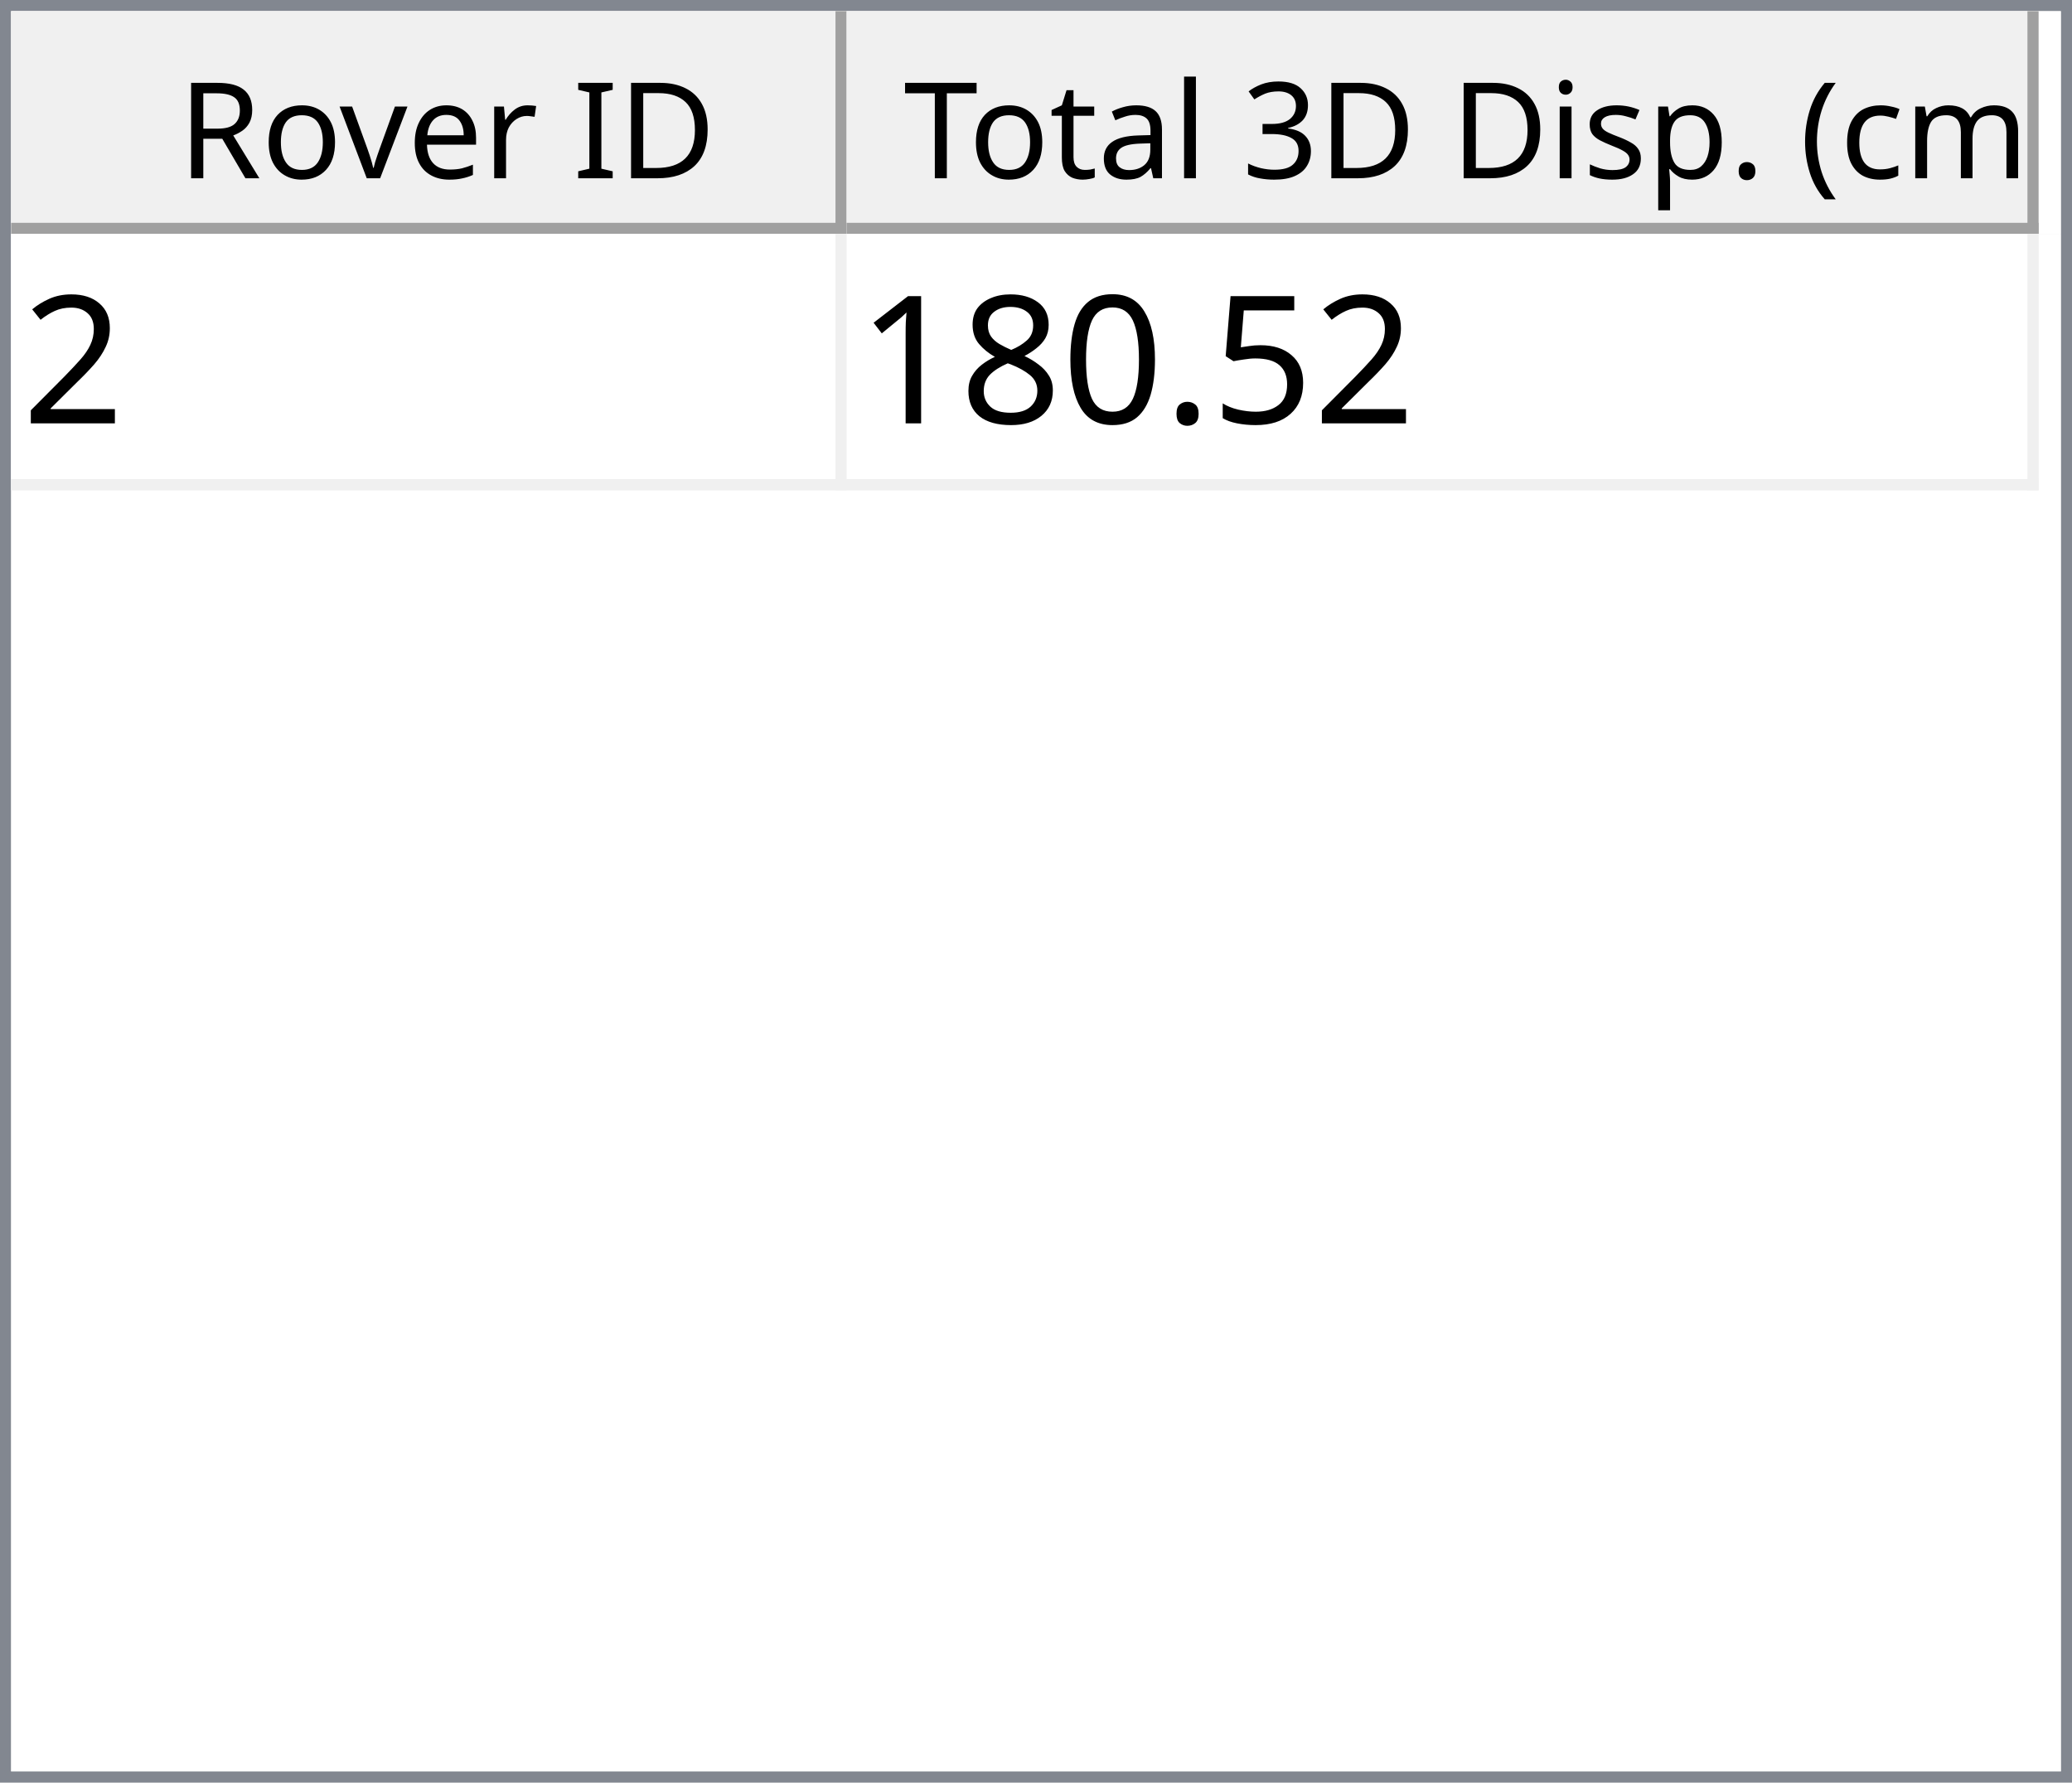
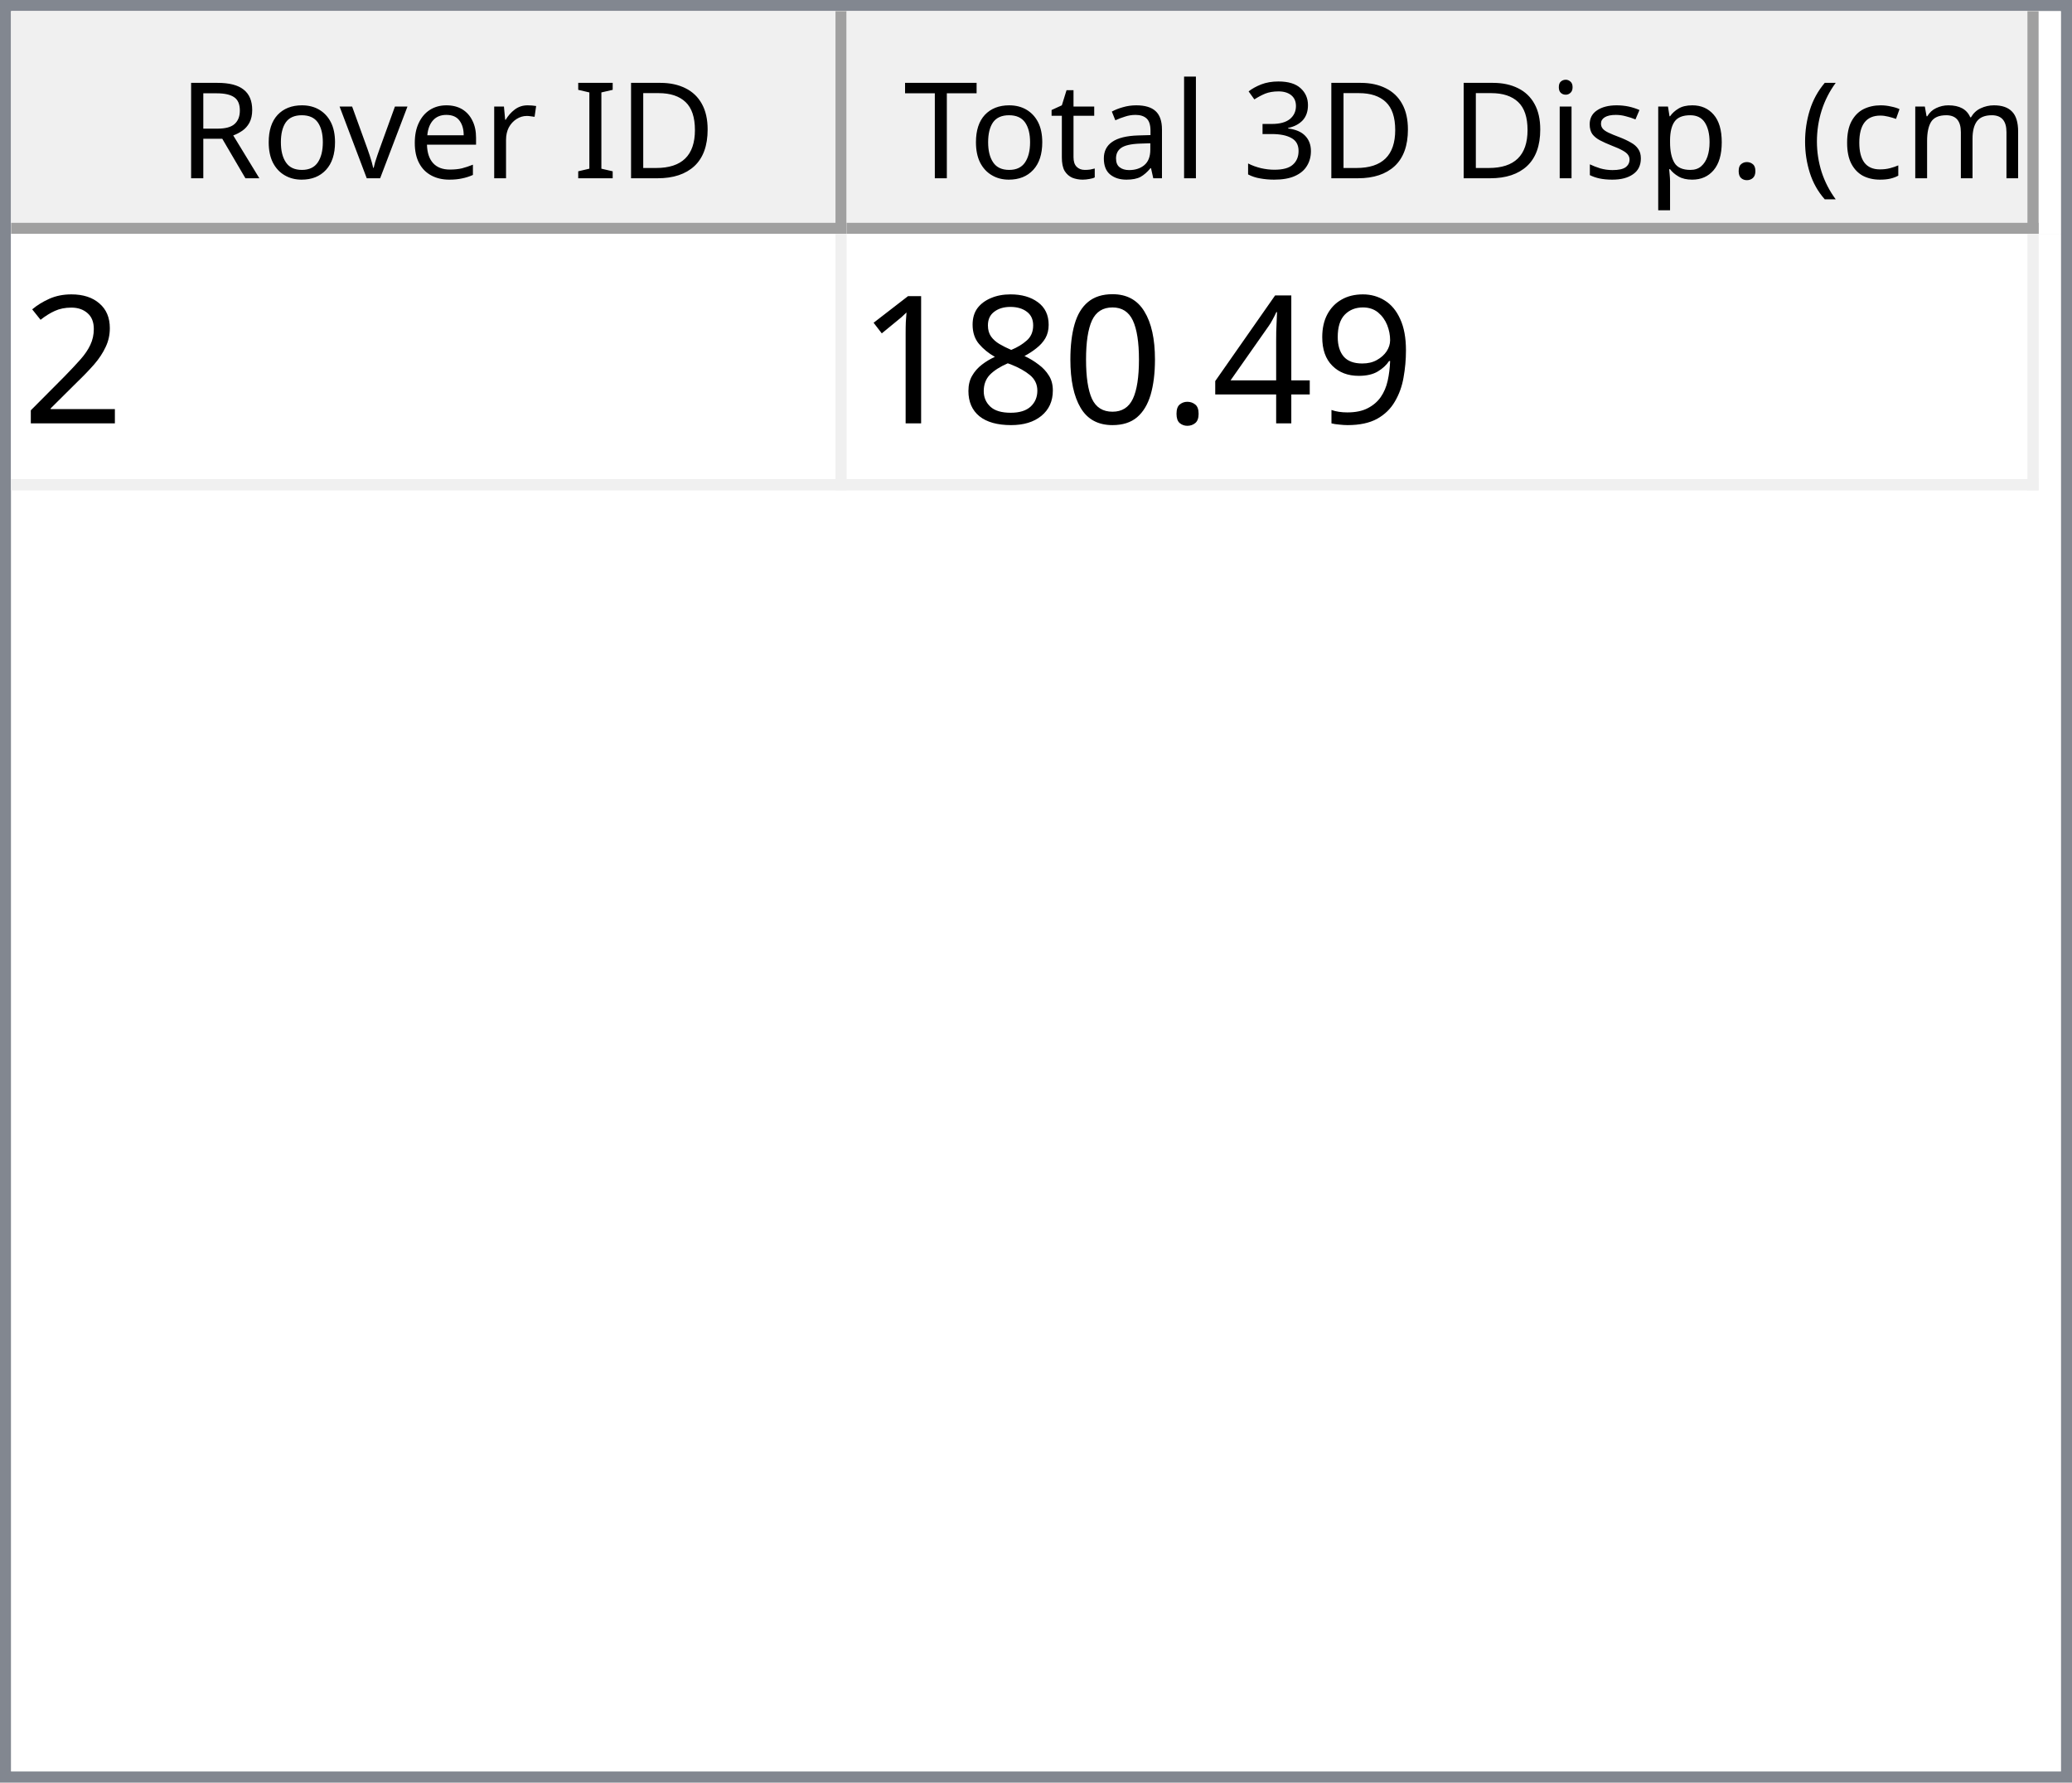
<svg xmlns="http://www.w3.org/2000/svg" style="fill-opacity:1; color-rendering:auto; color-interpolation:auto; text-rendering:auto; stroke:black; stroke-linecap:square; stroke-miterlimit:10; shape-rendering:auto; stroke-opacity:1; fill:black; stroke-dasharray:none; font-weight:normal; stroke-width:1; font-family:'Dialog'; font-style:normal; stroke-linejoin:miter; font-size:12px; stroke-dashoffset:0; image-rendering:auto;" width="186" height="160">
  <defs id="genericDefs" />
  <g>
    <defs id="defs1">
      <clipPath clipPathUnits="userSpaceOnUse" id="clipPath1">
        <path d="M0 0 L186 0 L186 160 L0 160 L0 0 Z" />
      </clipPath>
      <clipPath clipPathUnits="userSpaceOnUse" id="clipPath2">
        <path d="M0 0 L0 160 L186 160 L186 0 Z" />
      </clipPath>
      <clipPath clipPathUnits="userSpaceOnUse" id="clipPath3">
        <path d="M0 0 L0 20 L184 20 L184 0 Z" />
      </clipPath>
      <clipPath clipPathUnits="userSpaceOnUse" id="clipPath4">
        <path d="M0 0 L0 20 L75 20 L75 0 Z" />
      </clipPath>
      <clipPath clipPathUnits="userSpaceOnUse" id="clipPath5">
        <path d="M1 1 L1 19 L74 19 L74 1 Z" />
      </clipPath>
      <clipPath clipPathUnits="userSpaceOnUse" id="clipPath6">
        <path d="M0 0 L0 18 L73 18 L73 0 Z" />
      </clipPath>
      <clipPath clipPathUnits="userSpaceOnUse" id="clipPath7">
        <path d="M-0.5 -0.5 L-0.5 19.5 L74.5 19.5 L74.5 -0.5 Z" />
      </clipPath>
      <clipPath clipPathUnits="userSpaceOnUse" id="clipPath8">
        <path d="M0 0 L0 20 L107 20 L107 0 Z" />
      </clipPath>
      <clipPath clipPathUnits="userSpaceOnUse" id="clipPath9">
        <path d="M1 1 L1 19 L106 19 L106 1 Z" />
      </clipPath>
      <clipPath clipPathUnits="userSpaceOnUse" id="clipPath10">
        <path d="M0 0 L0 18 L105 18 L105 0 Z" />
      </clipPath>
      <clipPath clipPathUnits="userSpaceOnUse" id="clipPath11">
        <path d="M-0.5 -0.5 L-0.5 19.5 L106.5 19.5 L106.5 -0.5 Z" />
      </clipPath>
      <clipPath clipPathUnits="userSpaceOnUse" id="clipPath12">
        <path d="M0 0 L0 138 L184 138 L184 0 Z" />
      </clipPath>
      <clipPath clipPathUnits="userSpaceOnUse" id="clipPath13">
        <path d="M0 0 L0 23 L182 23 L182 0 Z" />
      </clipPath>
      <clipPath clipPathUnits="userSpaceOnUse" id="clipPath14">
        <path d="M-0.5 -0.5 L-0.5 22.5 L181.5 22.5 L181.5 -0.5 Z" />
      </clipPath>
      <clipPath clipPathUnits="userSpaceOnUse" id="clipPath15">
        <path d="M0 0 L0 22 L74 22 L74 0 Z" />
      </clipPath>
      <clipPath clipPathUnits="userSpaceOnUse" id="clipPath16">
        <path d="M0 0 L0 22 L106 22 L106 0 Z" />
      </clipPath>
      <font horiz-adv-x="64.551" id="font1">
        <font-face ascent="107.91" descent="25.098" units-per-em="100" style="font-style:normal; font-family:Segoe UI; font-weight:normal;" />
        <missing-glyph horiz-adv-x="64.551" d="M8.109 0 L8.109 68.266 L56.453 68.266 L56.453 0 L8.109 0 ZM15.328 7.234 L49.219 7.234 L49.219 61.031 L15.328 61.031 L15.328 7.234 Z" />
        <glyph unicode="D" horiz-adv-x="70.117" d="M9.188 0 L9.188 70.016 L28.516 70.016 Q65.531 70.016 65.531 35.891 Q65.531 19.672 55.25 9.836 Q44.969 0 27.734 0 L9.188 0 ZM17.391 62.594 L17.391 7.422 L27.828 7.422 Q41.609 7.422 49.273 14.797 Q56.938 22.172 56.938 35.688 Q56.938 62.594 28.328 62.594 L17.391 62.594 Z" />
        <glyph unicode="I" horiz-adv-x="26.611" d="M17.391 0 L9.188 0 L9.188 70.016 L17.391 70.016 L17.391 0 Z" />
        <glyph unicode=" " horiz-adv-x="27.393" d="" />
        <glyph unicode="r" horiz-adv-x="34.766" d="M34.188 41.891 Q32.078 43.5 28.125 43.5 Q23 43.5 19.555 38.672 Q16.109 33.844 16.109 25.484 L16.109 0 L8.109 0 L8.109 50 L16.109 50 L16.109 39.703 L16.312 39.703 Q18.016 44.969 21.531 47.922 Q25.047 50.875 29.391 50.875 Q32.516 50.875 34.188 50.203 L34.188 41.891 Z" />
        <glyph unicode="e" horiz-adv-x="52.295" d="M48.297 23 L12.984 23 Q13.188 14.656 17.484 10.109 Q21.781 5.562 29.297 5.562 Q37.75 5.562 44.828 11.141 L44.828 3.609 Q38.234 -1.172 27.391 -1.172 Q16.797 -1.172 10.742 5.641 Q4.688 12.453 4.688 24.812 Q4.688 36.469 11.305 43.82 Q17.922 51.172 27.734 51.172 Q37.547 51.172 42.922 44.828 Q48.297 38.484 48.297 27.203 L48.297 23 ZM40.094 29.781 Q40.047 36.719 36.75 40.578 Q33.453 44.438 27.594 44.438 Q21.922 44.438 17.969 40.383 Q14.016 36.328 13.094 29.781 L40.094 29.781 Z" />
        <glyph unicode="v" horiz-adv-x="47.9" d="M47.406 50 L27.484 0 L19.625 0 L0.688 50 L9.469 50 L22.172 13.672 Q23.578 9.672 23.922 6.688 L24.125 6.688 Q24.609 10.453 25.688 13.484 L38.969 50 L47.406 50 Z" />
        <glyph unicode="o" horiz-adv-x="58.594" d="M29 -1.172 Q17.922 -1.172 11.305 5.836 Q4.688 12.844 4.688 24.422 Q4.688 37.016 11.57 44.094 Q18.453 51.172 30.172 51.172 Q41.359 51.172 47.633 44.289 Q53.906 37.406 53.906 25.203 Q53.906 13.234 47.141 6.031 Q40.375 -1.172 29 -1.172 ZM29.594 44.438 Q21.875 44.438 17.383 39.188 Q12.891 33.938 12.891 24.703 Q12.891 15.828 17.43 10.695 Q21.969 5.562 29.594 5.562 Q37.359 5.562 41.531 10.594 Q45.703 15.625 45.703 24.906 Q45.703 34.281 41.531 39.359 Q37.359 44.438 29.594 44.438 Z" />
        <glyph unicode="R" horiz-adv-x="59.814" d="M59.375 0 L49.609 0 L37.891 19.625 Q36.281 22.359 34.766 24.289 Q33.25 26.219 31.664 27.438 Q30.078 28.656 28.25 29.219 Q26.422 29.781 24.125 29.781 L17.391 29.781 L17.391 0 L9.188 0 L9.188 70.016 L30.078 70.016 Q34.672 70.016 38.555 68.867 Q42.438 67.719 45.289 65.375 Q48.141 63.031 49.758 59.547 Q51.375 56.062 51.375 51.375 Q51.375 47.703 50.273 44.656 Q49.172 41.609 47.148 39.211 Q45.125 36.812 42.266 35.133 Q39.406 33.453 35.844 32.516 L35.844 32.328 Q37.594 31.547 38.891 30.547 Q40.188 29.547 41.359 28.18 Q42.531 26.812 43.68 25.078 Q44.828 23.344 46.234 21.047 L59.375 0 ZM17.391 62.594 L17.391 37.203 L28.516 37.203 Q31.594 37.203 34.203 38.133 Q36.812 39.062 38.719 40.797 Q40.625 42.531 41.703 45.047 Q42.781 47.562 42.781 50.688 Q42.781 56.297 39.141 59.445 Q35.5 62.594 28.609 62.594 L17.391 62.594 Z" />
        <glyph unicode=")" horiz-adv-x="30.176" d="M8.297 -15.922 L1.172 -15.922 Q16.406 2.344 16.406 26.812 Q16.406 51.469 1.078 70.016 L8.297 70.016 Q23.531 52.156 23.531 26.703 Q23.531 1.375 8.297 -15.922 Z" />
        <glyph unicode="m" horiz-adv-x="86.133" d="M79.109 0 L71.094 0 L71.094 28.719 Q71.094 37.016 68.531 40.727 Q65.969 44.438 59.906 44.438 Q54.781 44.438 51.195 39.75 Q47.609 35.062 47.609 28.516 L47.609 0 L39.594 0 L39.594 29.688 Q39.594 44.438 28.219 44.438 Q22.953 44.438 19.531 40.016 Q16.109 35.594 16.109 28.516 L16.109 0 L8.109 0 L8.109 50 L16.109 50 L16.109 42.094 L16.312 42.094 Q21.625 51.172 31.844 51.172 Q36.969 51.172 40.773 48.312 Q44.578 45.453 46 40.828 Q51.562 51.172 62.594 51.172 Q79.109 51.172 79.109 30.812 L79.109 0 Z" />
        <glyph unicode="c" horiz-adv-x="46.191" d="M42.188 2.297 Q36.422 -1.172 28.516 -1.172 Q17.828 -1.172 11.258 5.789 Q4.688 12.75 4.688 23.828 Q4.688 36.188 11.766 43.68 Q18.844 51.172 30.672 51.172 Q37.25 51.172 42.281 48.734 L42.281 40.531 Q36.719 44.438 30.375 44.438 Q22.703 44.438 17.797 38.945 Q12.891 33.453 12.891 24.516 Q12.891 15.719 17.508 10.641 Q22.125 5.562 29.891 5.562 Q36.422 5.562 42.188 9.906 L42.188 2.297 Z" />
        <glyph unicode="(" horiz-adv-x="30.176" d="M29.109 -15.922 L21.969 -15.922 Q6.844 1.375 6.844 26.703 Q6.844 52.156 21.969 70.016 L29.203 70.016 Q13.875 51.469 13.875 26.812 Q13.875 2.344 29.109 -15.922 Z" />
        <glyph unicode="." horiz-adv-x="21.68" d="M10.891 -1.078 Q8.641 -1.078 7.055 0.539 Q5.469 2.156 5.469 4.391 Q5.469 6.641 7.055 8.273 Q8.641 9.906 10.891 9.906 Q13.188 9.906 14.797 8.273 Q16.406 6.641 16.406 4.391 Q16.406 2.156 14.797 0.539 Q13.188 -1.078 10.891 -1.078 Z" />
        <glyph unicode="p" horiz-adv-x="58.789" d="M16.312 7.234 L16.109 7.234 L16.109 -23 L8.109 -23 L8.109 50 L16.109 50 L16.109 41.219 L16.312 41.219 Q22.219 51.172 33.594 51.172 Q43.266 51.172 48.688 44.461 Q54.109 37.75 54.109 26.469 Q54.109 13.922 48 6.375 Q41.891 -1.172 31.297 -1.172 Q21.578 -1.172 16.312 7.234 ZM16.109 27.391 L16.109 20.406 Q16.109 14.203 20.141 9.883 Q24.172 5.562 30.375 5.562 Q37.641 5.562 41.773 11.133 Q45.906 16.703 45.906 26.609 Q45.906 34.969 42.047 39.703 Q38.188 44.438 31.594 44.438 Q24.609 44.438 20.359 39.578 Q16.109 34.719 16.109 27.391 Z" />
        <glyph unicode="s" horiz-adv-x="42.432" d="M5.078 1.812 L5.078 10.406 Q11.625 5.562 19.484 5.562 Q30.031 5.562 30.031 12.594 Q30.031 14.594 29.125 15.992 Q28.219 17.391 26.68 18.461 Q25.141 19.531 23.07 20.383 Q21 21.234 18.609 22.172 Q15.281 23.484 12.766 24.828 Q10.25 26.172 8.57 27.859 Q6.891 29.547 6.031 31.695 Q5.172 33.844 5.172 36.719 Q5.172 40.234 6.789 42.945 Q8.406 45.656 11.086 47.484 Q13.766 49.312 17.211 50.242 Q20.656 51.172 24.312 51.172 Q30.812 51.172 35.938 48.922 L35.938 40.828 Q30.422 44.438 23.25 44.438 Q21 44.438 19.195 43.922 Q17.391 43.406 16.094 42.477 Q14.797 41.547 14.086 40.258 Q13.375 38.969 13.375 37.406 Q13.375 35.453 14.086 34.133 Q14.797 32.812 16.164 31.789 Q17.531 30.766 19.484 29.938 Q21.438 29.109 23.922 28.125 Q27.25 26.859 29.883 25.516 Q32.516 24.172 34.375 22.484 Q36.234 20.797 37.234 18.602 Q38.234 16.406 38.234 13.375 Q38.234 9.672 36.602 6.938 Q34.969 4.203 32.234 2.398 Q29.5 0.594 25.93 -0.289 Q22.359 -1.172 18.453 -1.172 Q10.75 -1.172 5.078 1.812 Z" />
        <glyph unicode="i" horiz-adv-x="24.219" d="M12.203 62.703 Q10.062 62.703 8.547 64.164 Q7.031 65.625 7.031 67.875 Q7.031 70.125 8.547 71.609 Q10.062 73.094 12.203 73.094 Q14.406 73.094 15.945 71.609 Q17.484 70.125 17.484 67.875 Q17.484 65.719 15.945 64.211 Q14.406 62.703 12.203 62.703 ZM16.109 0 L8.109 0 L8.109 50 L16.109 50 L16.109 0 Z" />
        <glyph unicode="3" horiz-adv-x="53.906" d="M46.531 19.828 Q46.531 15.094 44.75 11.211 Q42.969 7.328 39.719 4.57 Q36.469 1.812 31.93 0.297 Q27.391 -1.219 21.922 -1.219 Q11.922 -1.219 6 2.594 L6 11.188 Q13.094 5.609 22.219 5.609 Q25.875 5.609 28.828 6.539 Q31.781 7.469 33.906 9.227 Q36.031 10.984 37.18 13.477 Q38.328 15.969 38.328 19.094 Q38.328 32.812 18.797 32.812 L12.984 32.812 L12.984 39.594 L18.5 39.594 Q35.797 39.594 35.797 52.484 Q35.797 64.406 22.609 64.406 Q15.188 64.406 8.688 59.422 L8.688 67.188 Q15.375 71.188 24.609 71.188 Q29 71.188 32.57 69.969 Q36.141 68.75 38.68 66.555 Q41.219 64.359 42.609 61.281 Q44 58.203 44 54.5 Q44 40.672 30.031 36.719 L30.031 36.531 Q33.594 36.141 36.625 34.797 Q39.656 33.453 41.852 31.305 Q44.047 29.156 45.289 26.25 Q46.531 23.344 46.531 19.828 Z" />
        <glyph unicode="l" horiz-adv-x="24.219" d="M16.109 0 L8.109 0 L8.109 74.031 L16.109 74.031 L16.109 0 Z" />
        <glyph unicode="a" horiz-adv-x="50.879" d="M43.891 0 L35.891 0 L35.891 7.812 L35.688 7.812 Q30.469 -1.172 20.312 -1.172 Q12.844 -1.172 8.617 2.781 Q4.391 6.734 4.391 13.281 Q4.391 27.297 20.906 29.594 L35.891 31.688 Q35.891 44.438 25.594 44.438 Q16.547 44.438 9.281 38.281 L9.281 46.484 Q16.656 51.172 26.266 51.172 Q43.891 51.172 43.891 32.516 L43.891 0 ZM35.891 25.297 L23.828 23.641 Q18.266 22.859 15.43 20.875 Q12.594 18.891 12.594 13.875 Q12.594 10.203 15.211 7.883 Q17.828 5.562 22.172 5.562 Q28.125 5.562 32.008 9.742 Q35.891 13.922 35.891 20.312 L35.891 25.297 Z" />
        <glyph unicode="t" horiz-adv-x="33.887" d="M31.297 0.484 Q28.469 -1.078 23.828 -1.078 Q10.688 -1.078 10.688 13.578 L10.688 43.172 L2.094 43.172 L2.094 50 L10.688 50 L10.688 62.203 L18.703 64.797 L18.703 50 L31.297 50 L31.297 43.172 L18.703 43.172 L18.703 14.984 Q18.703 9.969 20.414 7.82 Q22.125 5.672 26.078 5.672 Q29.109 5.672 31.297 7.328 L31.297 0.484 Z" />
        <glyph unicode="T" horiz-adv-x="52.393" d="M50.594 62.594 L30.375 62.594 L30.375 0 L22.172 0 L22.172 62.594 L2 62.594 L2 70.016 L50.594 70.016 L50.594 62.594 Z" />
      </font>
      <font horiz-adv-x="75.0" id="font2">
        <font-face ascent="100.537" descent="21.973" units-per-em="100" style="font-style:normal; font-family:sans-serif; font-weight:normal;" />
        <missing-glyph horiz-adv-x="75.0" d="M12.5 0 L12.5 62.5 L62.5 62.5 L62.5 0 L12.5 0 ZM14.062 1.562 L60.938 1.562 L60.938 60.938 L14.062 60.938 L14.062 1.562 Z" />
        <glyph unicode="2" horiz-adv-x="55.615" d="M50.344 8.453 L50.344 0 L3.031 0 Q2.938 3.172 4.047 6.109 Q5.859 10.938 9.836 15.625 Q13.812 20.312 21.344 26.469 Q33.016 36.031 37.117 41.625 Q41.219 47.219 41.219 52.203 Q41.219 57.422 37.477 61.008 Q33.734 64.594 27.734 64.594 Q21.391 64.594 17.578 60.789 Q13.766 56.984 13.719 50.25 L4.688 51.172 Q5.609 61.281 11.664 66.578 Q17.719 71.875 27.938 71.875 Q38.234 71.875 44.242 66.164 Q50.25 60.453 50.25 52 Q50.25 47.703 48.492 43.555 Q46.734 39.406 42.656 34.812 Q38.578 30.219 29.109 22.219 Q21.188 15.578 18.945 13.211 Q16.703 10.844 15.234 8.453 L50.344 8.453 Z" />
-         <glyph unicode="5" horiz-adv-x="55.615" d="M4.156 18.75 L13.375 19.531 Q14.406 12.797 18.141 9.398 Q21.875 6 27.156 6 Q33.5 6 37.891 10.789 Q42.281 15.578 42.281 23.484 Q42.281 31 38.062 35.352 Q33.844 39.703 27 39.703 Q22.75 39.703 19.336 37.773 Q15.922 35.844 13.969 32.766 L5.719 33.844 L12.641 70.609 L48.25 70.609 L48.25 62.203 L19.672 62.203 L15.828 42.969 Q22.266 47.469 29.344 47.469 Q38.719 47.469 45.164 40.969 Q51.609 34.469 51.609 24.266 Q51.609 14.547 45.953 7.469 Q39.062 -1.219 27.156 -1.219 Q17.391 -1.219 11.211 4.25 Q5.031 9.719 4.156 18.75 Z" />
+         <glyph unicode="9" horiz-adv-x="55.615" d="M5.469 16.547 L13.922 17.328 Q14.984 11.375 18.016 8.688 Q21.047 6 25.781 6 Q29.828 6 32.883 7.859 Q35.938 9.719 37.891 12.82 Q39.844 15.922 41.164 21.195 Q42.484 26.469 42.484 31.938 Q42.484 32.516 42.438 33.688 Q39.797 29.5 35.234 26.883 Q30.672 24.266 25.344 24.266 Q16.453 24.266 10.305 30.711 Q4.156 37.156 4.156 47.703 Q4.156 58.594 10.578 65.234 Q17 71.875 26.656 71.875 Q33.641 71.875 39.43 68.117 Q45.219 64.359 48.219 57.398 Q51.219 50.438 51.219 37.25 Q51.219 23.531 48.242 15.406 Q45.266 7.281 39.383 3.031 Q33.5 -1.219 25.594 -1.219 Q17.188 -1.219 11.867 3.445 Q6.547 8.109 5.469 16.547 ZM41.453 48.141 Q41.453 55.719 37.43 60.156 Q33.406 64.594 27.734 64.594 Q21.875 64.594 17.531 59.812 Q13.188 55.031 13.188 47.406 Q13.188 40.578 17.312 36.305 Q21.438 32.031 27.484 32.031 Q33.594 32.031 37.523 36.305 Q41.453 40.578 41.453 48.141 Z" />
+         <glyph unicode="4" horiz-adv-x="55.615" d="M32.328 0 L32.328 17.141 L1.266 17.141 L1.266 25.203 L33.938 71.578 L41.109 71.578 L41.109 25.203 L50.781 25.203 L50.781 17.141 L41.109 17.141 L41.109 0 L32.328 0 ZM32.328 25.203 L32.328 57.469 L9.906 25.203 L32.328 25.203 Z" />
        <glyph unicode="." horiz-adv-x="27.783" d="M9.078 0 L9.078 10.016 L19.094 10.016 L19.094 0 L9.078 0 Z" />
        <glyph unicode="0" horiz-adv-x="55.615" d="M4.156 35.297 Q4.156 48 6.766 55.742 Q9.375 63.484 14.523 67.68 Q19.672 71.875 27.484 71.875 Q33.25 71.875 37.594 69.555 Q41.938 67.234 44.773 62.867 Q47.609 58.5 49.219 52.227 Q50.828 45.953 50.828 35.297 Q50.828 22.703 48.242 14.969 Q45.656 7.234 40.508 3.008 Q35.359 -1.219 27.484 -1.219 Q17.141 -1.219 11.234 6.203 Q4.156 15.141 4.156 35.297 ZM13.188 35.297 Q13.188 17.672 17.312 11.836 Q21.438 6 27.484 6 Q33.547 6 37.672 11.859 Q41.797 17.719 41.797 35.297 Q41.797 52.984 37.672 58.789 Q33.547 64.594 27.391 64.594 Q21.344 64.594 17.719 59.469 Q13.188 52.938 13.188 35.297 Z" />
        <glyph unicode="8" horiz-adv-x="55.615" d="M17.672 38.812 Q12.203 40.828 9.57 44.539 Q6.938 48.25 6.938 53.422 Q6.938 61.234 12.555 66.555 Q18.172 71.875 27.484 71.875 Q36.859 71.875 42.578 66.43 Q48.297 60.984 48.297 53.172 Q48.297 48.188 45.68 44.508 Q43.062 40.828 37.75 38.812 Q44.344 36.672 47.781 31.883 Q51.219 27.094 51.219 20.453 Q51.219 11.281 44.727 5.031 Q38.234 -1.219 27.641 -1.219 Q17.047 -1.219 10.547 5.055 Q4.047 11.328 4.047 20.703 Q4.047 27.688 7.594 32.398 Q11.141 37.109 17.672 38.812 ZM15.922 53.719 Q15.922 48.641 19.195 45.414 Q22.469 42.188 27.688 42.188 Q32.766 42.188 36.016 45.383 Q39.266 48.578 39.266 53.219 Q39.266 58.062 35.914 61.359 Q32.562 64.656 27.594 64.656 Q22.562 64.656 19.242 61.43 Q15.922 58.203 15.922 53.719 ZM13.094 20.656 Q13.094 16.891 14.875 13.375 Q16.656 9.859 20.172 7.93 Q23.688 6 27.734 6 Q34.031 6 38.133 10.055 Q42.234 14.109 42.234 20.359 Q42.234 26.703 38.016 30.859 Q33.797 35.016 27.438 35.016 Q21.234 35.016 17.164 30.914 Q13.094 26.812 13.094 20.656 Z" />
        <glyph unicode="1" horiz-adv-x="55.615" d="M37.25 0 L28.469 0 L28.469 56 Q25.297 52.984 20.141 49.953 Q14.984 46.922 10.891 45.406 L10.891 53.906 Q18.266 57.375 23.781 62.305 Q29.297 67.234 31.594 71.875 L37.25 71.875 L37.25 0 Z" />
      </font>
    </defs>
    <g style="fill:white; stroke:white;">
      <rect x="0" y="0" width="186" style="clip-path:url(#clipPath1); stroke:none;" height="160" />
    </g>
    <g style="fill:white; text-rendering:optimizeSpeed; color-rendering:optimizeSpeed; image-rendering:optimizeSpeed; shape-rendering:crispEdges; stroke:white; color-interpolation:sRGB;">
      <rect x="0" width="186" height="160" y="0" style="stroke:none;" />
      <path style="stroke:none;" d="M0 160 L186 160 L186 0 L0 0 Z" />
    </g>
    <g style="fill:rgb(240,240,240); font-family:'Segoe UI'; stroke:rgb(240,240,240);">
      <rect x="0" y="0" width="186" style="clip-path:url(#clipPath2); stroke:none;" height="160" />
    </g>
    <g style="fill:rgb(130,135,144); font-family:'Segoe UI'; stroke:rgb(130,135,144);">
      <path d="M0 0 L186 0 L186 160 L0 160 L0 0 ZM1 1 L185 1 L185 159 L1 159 L1 1 Z" style="fill-rule:evenodd; clip-path:url(#clipPath2); stroke:none;" />
    </g>
    <g style="fill:white; font-family:'Segoe UI'; stroke:white;" transform="translate(1,1)">
      <rect x="0" y="0" width="184" style="clip-path:url(#clipPath3); stroke:none;" height="20" />
    </g>
    <g style="fill:rgb(240,240,240); font-family:'Segoe UI'; stroke:rgb(240,240,240);" transform="translate(1,1)">
      <rect x="0" y="0" width="75" style="clip-path:url(#clipPath4); stroke:none;" height="20" />
    </g>
    <g style="font-family:'Segoe UI';" transform="translate(2,2)">
      <text x="14" xml:space="preserve" y="14" style="clip-path:url(#clipPath6); stroke:none;">Rover ID</text>
    </g>
    <g style="fill:rgb(160,160,160); font-family:'Segoe UI'; stroke:rgb(160,160,160); stroke-linejoin:bevel;" transform="translate(1.5,1.5)">
      <line x1="74" x2="74" y1="0" style="fill:none; clip-path:url(#clipPath7);" y2="19" />
    </g>
    <g style="fill:rgb(160,160,160); font-family:'Segoe UI'; stroke:rgb(160,160,160); stroke-linejoin:bevel;" transform="matrix(1,0,0,1,1,1) translate(0.5,0.5)">
      <line x1="0" x2="74" y1="19" style="fill:none; clip-path:url(#clipPath7);" y2="19" />
    </g>
    <g style="fill:rgb(240,240,240); font-family:'Segoe UI'; stroke:rgb(240,240,240);" transform="translate(76,1)">
      <rect x="0" y="0" width="107" style="clip-path:url(#clipPath8); stroke:none;" height="20" />
    </g>
    <g style="font-family:'Segoe UI';" transform="translate(77,2)">
      <text x="1" xml:space="preserve" y="14" style="clip-path:url(#clipPath10); stroke:none;"> Total 3D Disp. (cm)</text>
    </g>
    <g style="fill:rgb(160,160,160); font-family:'Segoe UI'; stroke:rgb(160,160,160); stroke-linejoin:bevel;" transform="translate(76.5,1.5)">
      <line x1="106" x2="106" y1="0" style="fill:none; clip-path:url(#clipPath11);" y2="19" />
    </g>
    <g style="fill:rgb(160,160,160); font-family:'Segoe UI'; stroke:rgb(160,160,160); stroke-linejoin:bevel;" transform="matrix(1,0,0,1,76,1) translate(0.5,0.5)">
      <line x1="0" x2="106" y1="19" style="fill:none; clip-path:url(#clipPath11);" y2="19" />
    </g>
    <g style="fill:white; font-family:'Segoe UI'; stroke:white;" transform="translate(1,21)">
      <rect x="0" y="0" width="184" style="clip-path:url(#clipPath12); stroke:none;" height="138" />
    </g>
    <g style="fill:rgb(240,240,240); font-size:16px; font-family:sans-serif; stroke:rgb(240,240,240);" transform="translate(1,21)">
      <rect x="0" y="0" width="182" style="clip-path:url(#clipPath13); stroke:none;" height="23" />
      <line transform="translate(0.5,0.5)" x1="0" x2="181" y1="22" style="clip-path:url(#clipPath14); fill:none; stroke-linejoin:bevel;" y2="22" />
    </g>
    <g transform="matrix(1,0,0,1,1,21) translate(0.5,0.5)" style="fill:rgb(240,240,240); font-size:16px; font-family:sans-serif; stroke:rgb(240,240,240); stroke-linejoin:bevel;">
      <line x1="74" x2="74" y1="0" style="fill:none; clip-path:url(#clipPath14);" y2="22" />
    </g>
    <g transform="matrix(1,0,0,1,1,21) translate(0.5,0.5)" style="fill:rgb(240,240,240); font-size:16px; font-family:sans-serif; stroke:rgb(240,240,240); stroke-linejoin:bevel;">
      <line x1="181" x2="181" y1="0" style="fill:none; clip-path:url(#clipPath14);" y2="22" />
    </g>
    <g style="fill:white; font-size:16px; font-family:sans-serif; stroke:white;" transform="matrix(1,0,0,1,1,21)">
      <rect x="0" y="0" width="74" style="clip-path:url(#clipPath15); stroke:none;" height="22" />
      <text x="1" y="17" style="fill:black; clip-path:url(#clipPath15); stroke:none;" xml:space="preserve">2</text>
    </g>
    <g style="fill:white; font-size:16px; font-family:sans-serif; stroke:white;" transform="matrix(1,0,0,1,1,21) translate(75,0)">
      <rect x="0" y="0" width="106" style="clip-path:url(#clipPath16); stroke:none;" height="22" />
-       <text x="1" y="17" style="fill:black; clip-path:url(#clipPath16); stroke:none;" xml:space="preserve">180.52</text>
+       <text x="1" y="17" style="fill:black; clip-path:url(#clipPath16); stroke:none;" xml:space="preserve">180.49</text>
    </g>
  </g>
</svg>
